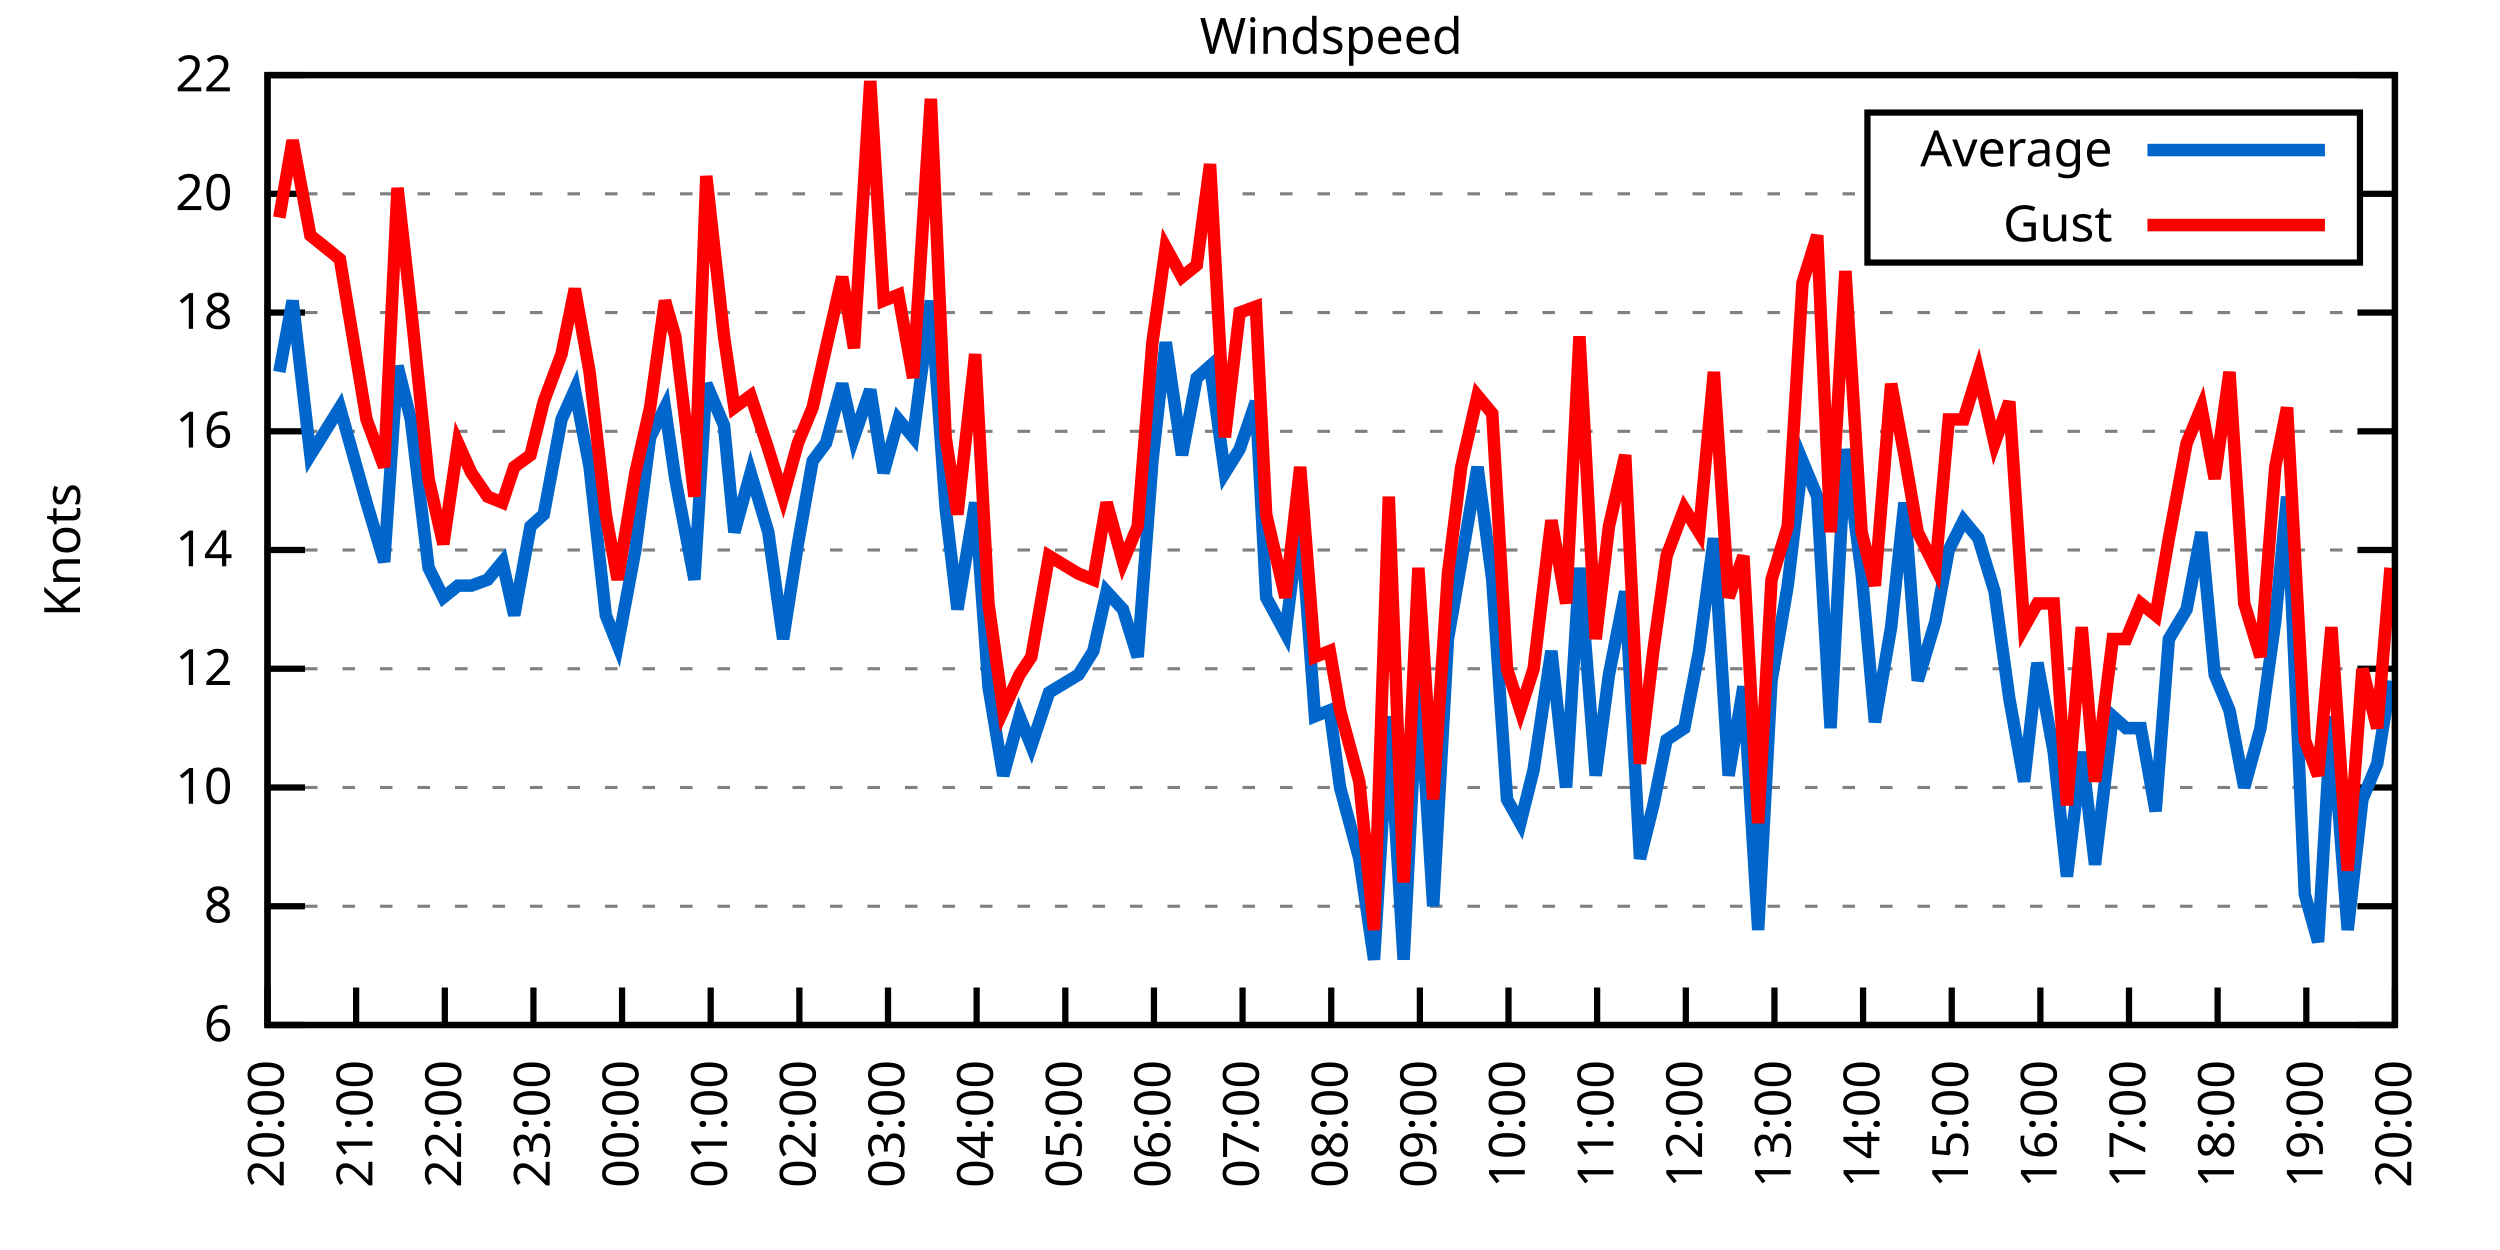
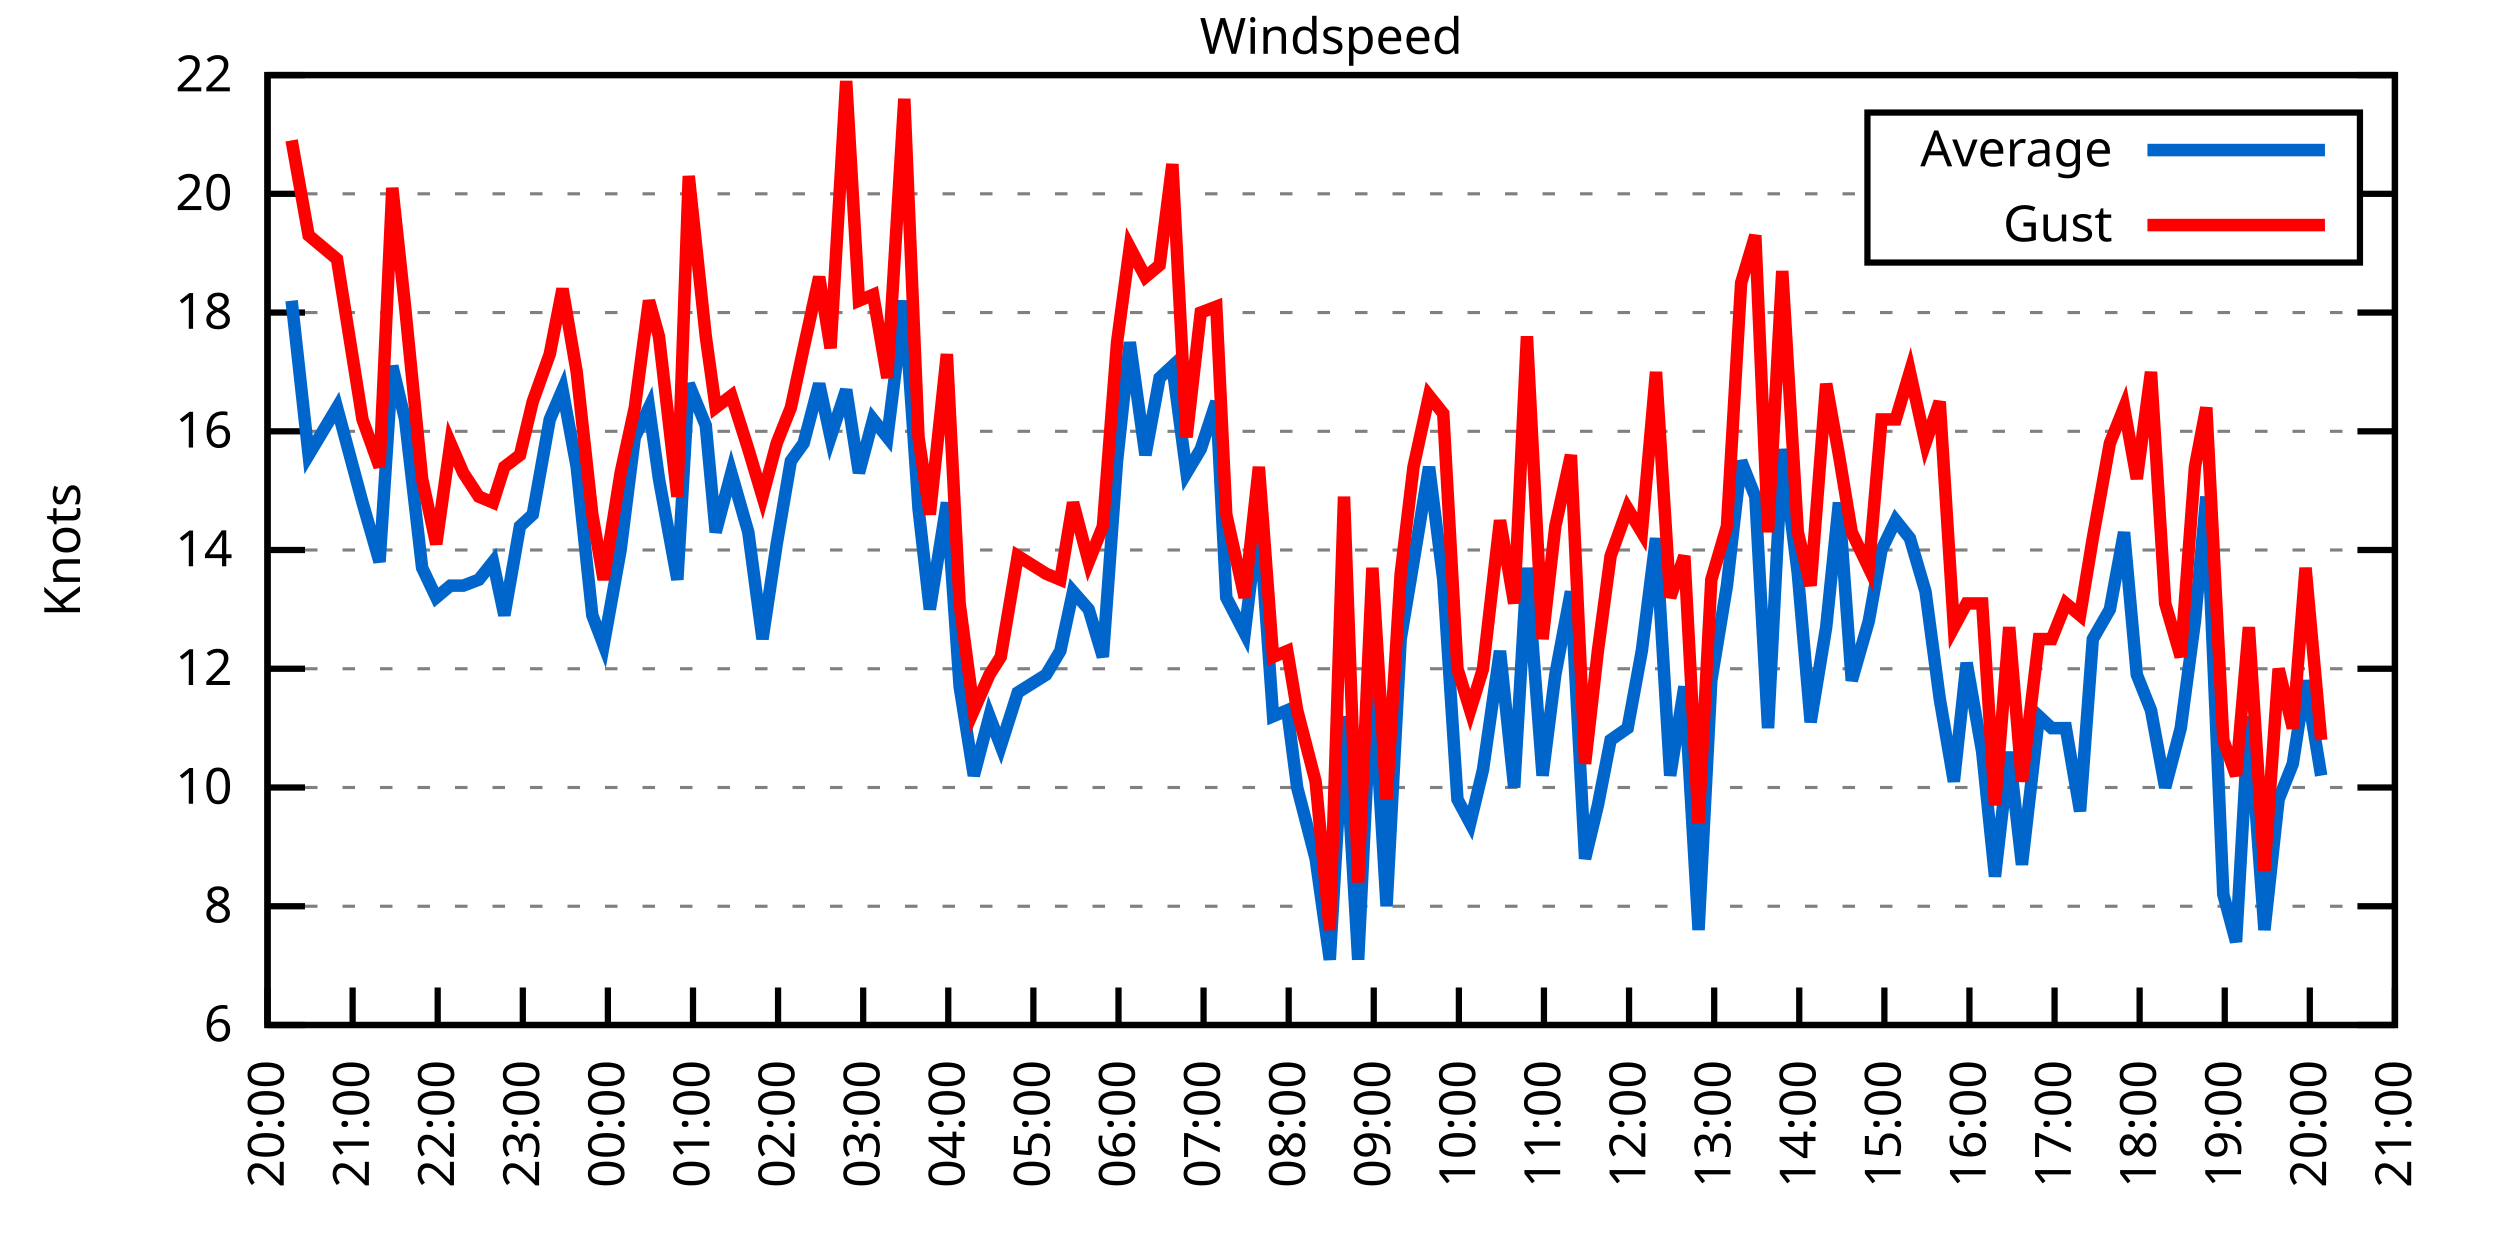
<svg xmlns="http://www.w3.org/2000/svg" xmlns:xlink="http://www.w3.org/1999/xlink" width="400" height="200" viewBox="0 0 400 200">
  <g id="gnuplot_canvas">
    <rect x="0" y="0" width="400" height="200" fill="none" />
    <defs>
      <circle id="gpDot" r="0.5" stroke-width="0.5" stroke="currentColor" />
      <path id="gpPt0" stroke-width="0.333" stroke="currentColor" d="M-1,0 h2 M0,-1 v2" />
      <path id="gpPt1" stroke-width="0.333" stroke="currentColor" d="M-1,-1 L1,1 M1,-1 L-1,1" />
      <path id="gpPt2" stroke-width="0.333" stroke="currentColor" d="M-1,0 L1,0 M0,-1 L0,1 M-1,-1 L1,1 M-1,1 L1,-1" />
      <rect id="gpPt3" stroke-width="0.333" stroke="currentColor" x="-1" y="-1" width="2" height="2" />
      <rect id="gpPt4" stroke-width="0.333" stroke="currentColor" fill="currentColor" x="-1" y="-1" width="2" height="2" />
      <circle id="gpPt5" stroke-width="0.333" stroke="currentColor" cx="0" cy="0" r="1" />
      <use xlink:href="#gpPt5" id="gpPt6" fill="currentColor" stroke="none" />
      <path id="gpPt7" stroke-width="0.333" stroke="currentColor" d="M0,-1.33 L-1.33,0.67 L1.33,0.67 z" />
      <use xlink:href="#gpPt7" id="gpPt8" fill="currentColor" stroke="none" />
      <use xlink:href="#gpPt7" id="gpPt9" stroke="currentColor" transform="rotate(180)" />
      <use xlink:href="#gpPt9" id="gpPt10" fill="currentColor" stroke="none" />
      <use xlink:href="#gpPt3" id="gpPt11" stroke="currentColor" transform="rotate(45)" />
      <use xlink:href="#gpPt11" id="gpPt12" fill="currentColor" stroke="none" />
      <path id="gpPt13" stroke-width="0.333" stroke="currentColor" d="M0,1.330 L1.265,0.411 L0.782,-1.067 L-0.782,-1.076 L-1.265,0.411 z" />
      <use xlink:href="#gpPt13" id="gpPt14" fill="currentColor" stroke="none" />
      <filter id="textbox" filterUnits="objectBoundingBox" x="0" y="0" height="1" width="1">
        <feFlood flood-color="white" flood-opacity="1" result="bgnd" />
        <feComposite in="SourceGraphic" in2="bgnd" operator="atop" />
      </filter>
      <filter id="greybox" filterUnits="objectBoundingBox" x="0" y="0" height="1" width="1">
        <feFlood flood-color="lightgrey" flood-opacity="1" result="grey" />
        <feComposite in="SourceGraphic" in2="grey" operator="atop" />
      </filter>
    </defs>
    <g fill="none" color="white" stroke="currentColor" stroke-width="1.00" stroke-linecap="butt" stroke-linejoin="miter">
</g>
    <g fill="none" color="black" stroke="currentColor" stroke-width="1.00" stroke-linecap="butt" stroke-linejoin="miter">
      <g stroke="none" shape-rendering="crispEdges">
        <polygon fill="rgb(255, 255, 255)" points="42.80,164.00 383.18,164.00 383.18,12.02 42.80,12.02 " />
      </g>
    </g>
    <g fill="none" color="black" stroke="currentColor" stroke-width="1.00" stroke-linecap="butt" stroke-linejoin="miter">
</g>
    <g fill="none" color="black" stroke="black" stroke-width="0.50" stroke-linecap="butt" stroke-linejoin="miter">
</g>
    <g fill="none" color="gray" stroke="currentColor" stroke-width="0.50" stroke-linecap="butt" stroke-linejoin="miter">
      <path stroke="gray" stroke-dasharray="2,4" class="gridline" d="M42.80,164.00 L383.19,164.00  " />
    </g>
    <g fill="none" color="gray" stroke="gray" stroke-width="1.00" stroke-linecap="butt" stroke-linejoin="miter">
</g>
    <g fill="none" color="black" stroke="currentColor" stroke-width="1.00" stroke-linecap="butt" stroke-linejoin="miter">
      <path stroke="black" d="M42.80,164.00 L48.80,164.00 M383.19,164.00 L377.19,164.00  " />
      <g transform="translate(37.20,166.60)" stroke="none" fill="black" font-family="Sans" font-size="8.00" text-anchor="end">
        <text>
          <tspan font-family="Sans"> 6</tspan>
        </text>
      </g>
    </g>
    <g fill="none" color="black" stroke="currentColor" stroke-width="1.00" stroke-linecap="butt" stroke-linejoin="miter">
</g>
    <g fill="none" color="black" stroke="black" stroke-width="0.50" stroke-linecap="butt" stroke-linejoin="miter">
</g>
    <g fill="none" color="gray" stroke="currentColor" stroke-width="0.50" stroke-linecap="butt" stroke-linejoin="miter">
      <path stroke="gray" stroke-dasharray="2,4" class="gridline" d="M42.80,145.00 L383.19,145.00  " />
    </g>
    <g fill="none" color="gray" stroke="gray" stroke-width="1.00" stroke-linecap="butt" stroke-linejoin="miter">
</g>
    <g fill="none" color="black" stroke="currentColor" stroke-width="1.00" stroke-linecap="butt" stroke-linejoin="miter">
      <path stroke="black" d="M42.80,145.00 L48.80,145.00 M383.19,145.00 L377.19,145.00  " />
      <g transform="translate(37.20,147.60)" stroke="none" fill="black" font-family="Sans" font-size="8.00" text-anchor="end">
        <text>
          <tspan font-family="Sans"> 8</tspan>
        </text>
      </g>
    </g>
    <g fill="none" color="black" stroke="currentColor" stroke-width="1.00" stroke-linecap="butt" stroke-linejoin="miter">
</g>
    <g fill="none" color="black" stroke="black" stroke-width="0.50" stroke-linecap="butt" stroke-linejoin="miter">
</g>
    <g fill="none" color="gray" stroke="currentColor" stroke-width="0.50" stroke-linecap="butt" stroke-linejoin="miter">
      <path stroke="gray" stroke-dasharray="2,4" class="gridline" d="M42.80,126.00 L383.19,126.00  " />
    </g>
    <g fill="none" color="gray" stroke="gray" stroke-width="1.00" stroke-linecap="butt" stroke-linejoin="miter">
</g>
    <g fill="none" color="black" stroke="currentColor" stroke-width="1.00" stroke-linecap="butt" stroke-linejoin="miter">
      <path stroke="black" d="M42.80,126.00 L48.80,126.00 M383.19,126.00 L377.19,126.00  " />
      <g transform="translate(37.20,128.60)" stroke="none" fill="black" font-family="Sans" font-size="8.00" text-anchor="end">
        <text>
          <tspan font-family="Sans"> 10</tspan>
        </text>
      </g>
    </g>
    <g fill="none" color="black" stroke="currentColor" stroke-width="1.00" stroke-linecap="butt" stroke-linejoin="miter">
</g>
    <g fill="none" color="black" stroke="black" stroke-width="0.50" stroke-linecap="butt" stroke-linejoin="miter">
</g>
    <g fill="none" color="gray" stroke="currentColor" stroke-width="0.50" stroke-linecap="butt" stroke-linejoin="miter">
      <path stroke="gray" stroke-dasharray="2,4" class="gridline" d="M42.80,107.00 L383.19,107.00  " />
    </g>
    <g fill="none" color="gray" stroke="gray" stroke-width="1.00" stroke-linecap="butt" stroke-linejoin="miter">
</g>
    <g fill="none" color="black" stroke="currentColor" stroke-width="1.00" stroke-linecap="butt" stroke-linejoin="miter">
      <path stroke="black" d="M42.80,107.00 L48.80,107.00 M383.19,107.00 L377.19,107.00  " />
      <g transform="translate(37.20,109.60)" stroke="none" fill="black" font-family="Sans" font-size="8.00" text-anchor="end">
        <text>
          <tspan font-family="Sans"> 12</tspan>
        </text>
      </g>
    </g>
    <g fill="none" color="black" stroke="currentColor" stroke-width="1.00" stroke-linecap="butt" stroke-linejoin="miter">
</g>
    <g fill="none" color="black" stroke="black" stroke-width="0.50" stroke-linecap="butt" stroke-linejoin="miter">
</g>
    <g fill="none" color="gray" stroke="currentColor" stroke-width="0.50" stroke-linecap="butt" stroke-linejoin="miter">
      <path stroke="gray" stroke-dasharray="2,4" class="gridline" d="M42.80,88.00 L383.19,88.00  " />
    </g>
    <g fill="none" color="gray" stroke="gray" stroke-width="1.00" stroke-linecap="butt" stroke-linejoin="miter">
</g>
    <g fill="none" color="black" stroke="currentColor" stroke-width="1.00" stroke-linecap="butt" stroke-linejoin="miter">
      <path stroke="black" d="M42.80,88.00 L48.80,88.00 M383.19,88.00 L377.19,88.00  " />
      <g transform="translate(37.20,90.60)" stroke="none" fill="black" font-family="Sans" font-size="8.00" text-anchor="end">
        <text>
          <tspan font-family="Sans"> 14</tspan>
        </text>
      </g>
    </g>
    <g fill="none" color="black" stroke="currentColor" stroke-width="1.00" stroke-linecap="butt" stroke-linejoin="miter">
</g>
    <g fill="none" color="black" stroke="black" stroke-width="0.50" stroke-linecap="butt" stroke-linejoin="miter">
</g>
    <g fill="none" color="gray" stroke="currentColor" stroke-width="0.50" stroke-linecap="butt" stroke-linejoin="miter">
      <path stroke="gray" stroke-dasharray="2,4" class="gridline" d="M42.80,69.01 L383.19,69.01  " />
    </g>
    <g fill="none" color="gray" stroke="gray" stroke-width="1.00" stroke-linecap="butt" stroke-linejoin="miter">
</g>
    <g fill="none" color="black" stroke="currentColor" stroke-width="1.00" stroke-linecap="butt" stroke-linejoin="miter">
      <path stroke="black" d="M42.80,69.01 L48.80,69.01 M383.19,69.01 L377.19,69.01  " />
      <g transform="translate(37.20,71.61)" stroke="none" fill="black" font-family="Sans" font-size="8.00" text-anchor="end">
        <text>
          <tspan font-family="Sans"> 16</tspan>
        </text>
      </g>
    </g>
    <g fill="none" color="black" stroke="currentColor" stroke-width="1.00" stroke-linecap="butt" stroke-linejoin="miter">
</g>
    <g fill="none" color="black" stroke="black" stroke-width="0.50" stroke-linecap="butt" stroke-linejoin="miter">
</g>
    <g fill="none" color="gray" stroke="currentColor" stroke-width="0.50" stroke-linecap="butt" stroke-linejoin="miter">
      <path stroke="gray" stroke-dasharray="2,4" class="gridline" d="M42.80,50.01 L383.19,50.01  " />
    </g>
    <g fill="none" color="gray" stroke="gray" stroke-width="1.00" stroke-linecap="butt" stroke-linejoin="miter">
</g>
    <g fill="none" color="black" stroke="currentColor" stroke-width="1.00" stroke-linecap="butt" stroke-linejoin="miter">
      <path stroke="black" d="M42.80,50.01 L48.80,50.01 M383.19,50.01 L377.19,50.01  " />
      <g transform="translate(37.20,52.61)" stroke="none" fill="black" font-family="Sans" font-size="8.00" text-anchor="end">
        <text>
          <tspan font-family="Sans"> 18</tspan>
        </text>
      </g>
    </g>
    <g fill="none" color="black" stroke="currentColor" stroke-width="1.00" stroke-linecap="butt" stroke-linejoin="miter">
</g>
    <g fill="none" color="black" stroke="black" stroke-width="0.50" stroke-linecap="butt" stroke-linejoin="miter">
</g>
    <g fill="none" color="gray" stroke="currentColor" stroke-width="0.50" stroke-linecap="butt" stroke-linejoin="miter">
      <path stroke="gray" stroke-dasharray="2,4" class="gridline" d="M42.80,31.01 L298.79,31.01 M377.59,31.01 L383.19,31.01  " />
    </g>
    <g fill="none" color="gray" stroke="gray" stroke-width="1.00" stroke-linecap="butt" stroke-linejoin="miter">
</g>
    <g fill="none" color="black" stroke="currentColor" stroke-width="1.00" stroke-linecap="butt" stroke-linejoin="miter">
      <path stroke="black" d="M42.80,31.01 L48.80,31.01 M383.19,31.01 L377.19,31.01  " />
      <g transform="translate(37.20,33.61)" stroke="none" fill="black" font-family="Sans" font-size="8.00" text-anchor="end">
        <text>
          <tspan font-family="Sans"> 20</tspan>
        </text>
      </g>
    </g>
    <g fill="none" color="black" stroke="currentColor" stroke-width="1.00" stroke-linecap="butt" stroke-linejoin="miter">
</g>
    <g fill="none" color="black" stroke="black" stroke-width="0.50" stroke-linecap="butt" stroke-linejoin="miter">
</g>
    <g fill="none" color="gray" stroke="currentColor" stroke-width="0.50" stroke-linecap="butt" stroke-linejoin="miter">
      <path stroke="gray" stroke-dasharray="2,4" class="gridline" d="M42.80,12.01 L383.19,12.01  " />
    </g>
    <g fill="none" color="gray" stroke="gray" stroke-width="1.00" stroke-linecap="butt" stroke-linejoin="miter">
</g>
    <g fill="none" color="black" stroke="currentColor" stroke-width="1.00" stroke-linecap="butt" stroke-linejoin="miter">
      <path stroke="black" d="M42.80,12.01 L48.80,12.01 M383.19,12.01 L377.19,12.01  " />
      <g transform="translate(37.20,14.61)" stroke="none" fill="black" font-family="Sans" font-size="8.00" text-anchor="end">
        <text>
          <tspan font-family="Sans"> 22</tspan>
        </text>
      </g>
    </g>
    <g fill="none" color="black" stroke="currentColor" stroke-width="1.00" stroke-linecap="butt" stroke-linejoin="miter">
      <path stroke="black" d="M42.80,164.00 L42.80,158.00  " />
      <g transform="translate(45.40,169.60) rotate(270.00)" stroke="none" fill="black" font-family="Sans" font-size="8.00" text-anchor="end">
        <text>
          <tspan font-family="Sans">20:00</tspan>
        </text>
      </g>
    </g>
    <g fill="none" color="black" stroke="currentColor" stroke-width="1.00" stroke-linecap="butt" stroke-linejoin="miter">
-       <path stroke="black" d="M56.98,164.00 L56.98,158.00  " />
-       <g transform="translate(59.58,169.60) rotate(270.00)" stroke="none" fill="black" font-family="Sans" font-size="8.00" text-anchor="end">
+       <path stroke="black" d="M56.42,164.00 L56.42,158.00  " />
+       <g transform="translate(59.02,169.60) rotate(270.00)" stroke="none" fill="black" font-family="Sans" font-size="8.00" text-anchor="end">
        <text>
          <tspan font-family="Sans">21:00</tspan>
        </text>
      </g>
    </g>
    <g fill="none" color="black" stroke="currentColor" stroke-width="1.00" stroke-linecap="butt" stroke-linejoin="miter">
-       <path stroke="black" d="M71.17,164.00 L71.17,158.00  " />
-       <g transform="translate(73.77,169.60) rotate(270.00)" stroke="none" fill="black" font-family="Sans" font-size="8.00" text-anchor="end">
+       <path stroke="black" d="M70.03,164.00 L70.03,158.00  " />
+       <g transform="translate(72.63,169.60) rotate(270.00)" stroke="none" fill="black" font-family="Sans" font-size="8.00" text-anchor="end">
        <text>
          <tspan font-family="Sans">22:00</tspan>
        </text>
      </g>
    </g>
    <g fill="none" color="black" stroke="currentColor" stroke-width="1.00" stroke-linecap="butt" stroke-linejoin="miter">
-       <path stroke="black" d="M85.35,164.00 L85.35,158.00  " />
-       <g transform="translate(87.95,169.60) rotate(270.00)" stroke="none" fill="black" font-family="Sans" font-size="8.00" text-anchor="end">
+       <path stroke="black" d="M83.65,164.00 L83.65,158.00  " />
+       <g transform="translate(86.25,169.60) rotate(270.00)" stroke="none" fill="black" font-family="Sans" font-size="8.00" text-anchor="end">
        <text>
          <tspan font-family="Sans">23:00</tspan>
        </text>
      </g>
    </g>
    <g fill="none" color="black" stroke="currentColor" stroke-width="1.00" stroke-linecap="butt" stroke-linejoin="miter">
-       <path stroke="black" d="M99.53,164.00 L99.53,158.00  " />
-       <g transform="translate(102.13,169.60) rotate(270.00)" stroke="none" fill="black" font-family="Sans" font-size="8.00" text-anchor="end">
+       <path stroke="black" d="M97.26,164.00 L97.26,158.00  " />
+       <g transform="translate(99.86,169.60) rotate(270.00)" stroke="none" fill="black" font-family="Sans" font-size="8.00" text-anchor="end">
        <text>
          <tspan font-family="Sans">00:00</tspan>
        </text>
      </g>
    </g>
    <g fill="none" color="black" stroke="currentColor" stroke-width="1.00" stroke-linecap="butt" stroke-linejoin="miter">
-       <path stroke="black" d="M113.71,164.00 L113.71,158.00  " />
-       <g transform="translate(116.31,169.60) rotate(270.00)" stroke="none" fill="black" font-family="Sans" font-size="8.00" text-anchor="end">
+       <path stroke="black" d="M110.88,164.00 L110.88,158.00  " />
+       <g transform="translate(113.48,169.60) rotate(270.00)" stroke="none" fill="black" font-family="Sans" font-size="8.00" text-anchor="end">
        <text>
          <tspan font-family="Sans">01:00</tspan>
        </text>
      </g>
    </g>
    <g fill="none" color="black" stroke="currentColor" stroke-width="1.00" stroke-linecap="butt" stroke-linejoin="miter">
-       <path stroke="black" d="M127.90,164.00 L127.90,158.00  " />
-       <g transform="translate(130.50,169.60) rotate(270.00)" stroke="none" fill="black" font-family="Sans" font-size="8.00" text-anchor="end">
+       <path stroke="black" d="M124.49,164.00 L124.49,158.00  " />
+       <g transform="translate(127.09,169.60) rotate(270.00)" stroke="none" fill="black" font-family="Sans" font-size="8.00" text-anchor="end">
        <text>
          <tspan font-family="Sans">02:00</tspan>
        </text>
      </g>
    </g>
    <g fill="none" color="black" stroke="currentColor" stroke-width="1.00" stroke-linecap="butt" stroke-linejoin="miter">
-       <path stroke="black" d="M142.08,164.00 L142.08,158.00  " />
-       <g transform="translate(144.68,169.60) rotate(270.00)" stroke="none" fill="black" font-family="Sans" font-size="8.00" text-anchor="end">
+       <path stroke="black" d="M138.11,164.00 L138.11,158.00  " />
+       <g transform="translate(140.71,169.60) rotate(270.00)" stroke="none" fill="black" font-family="Sans" font-size="8.00" text-anchor="end">
        <text>
          <tspan font-family="Sans">03:00</tspan>
        </text>
      </g>
    </g>
    <g fill="none" color="black" stroke="currentColor" stroke-width="1.00" stroke-linecap="butt" stroke-linejoin="miter">
-       <path stroke="black" d="M156.26,164.00 L156.26,158.00  " />
-       <g transform="translate(158.86,169.60) rotate(270.00)" stroke="none" fill="black" font-family="Sans" font-size="8.00" text-anchor="end">
+       <path stroke="black" d="M151.72,164.00 L151.72,158.00  " />
+       <g transform="translate(154.32,169.60) rotate(270.00)" stroke="none" fill="black" font-family="Sans" font-size="8.00" text-anchor="end">
        <text>
          <tspan font-family="Sans">04:00</tspan>
        </text>
      </g>
    </g>
    <g fill="none" color="black" stroke="currentColor" stroke-width="1.00" stroke-linecap="butt" stroke-linejoin="miter">
-       <path stroke="black" d="M170.45,164.00 L170.45,158.00  " />
-       <g transform="translate(173.05,169.60) rotate(270.00)" stroke="none" fill="black" font-family="Sans" font-size="8.00" text-anchor="end">
+       <path stroke="black" d="M165.34,164.00 L165.34,158.00  " />
+       <g transform="translate(167.94,169.60) rotate(270.00)" stroke="none" fill="black" font-family="Sans" font-size="8.00" text-anchor="end">
        <text>
          <tspan font-family="Sans">05:00</tspan>
        </text>
      </g>
    </g>
    <g fill="none" color="black" stroke="currentColor" stroke-width="1.00" stroke-linecap="butt" stroke-linejoin="miter">
-       <path stroke="black" d="M184.63,164.00 L184.63,158.00  " />
-       <g transform="translate(187.23,169.60) rotate(270.00)" stroke="none" fill="black" font-family="Sans" font-size="8.00" text-anchor="end">
+       <path stroke="black" d="M178.96,164.00 L178.96,158.00  " />
+       <g transform="translate(181.56,169.60) rotate(270.00)" stroke="none" fill="black" font-family="Sans" font-size="8.00" text-anchor="end">
        <text>
          <tspan font-family="Sans">06:00</tspan>
        </text>
      </g>
    </g>
    <g fill="none" color="black" stroke="currentColor" stroke-width="1.00" stroke-linecap="butt" stroke-linejoin="miter">
-       <path stroke="black" d="M198.81,164.00 L198.81,158.00  " />
-       <g transform="translate(201.41,169.60) rotate(270.00)" stroke="none" fill="black" font-family="Sans" font-size="8.00" text-anchor="end">
+       <path stroke="black" d="M192.57,164.00 L192.57,158.00  " />
+       <g transform="translate(195.17,169.60) rotate(270.00)" stroke="none" fill="black" font-family="Sans" font-size="8.00" text-anchor="end">
        <text>
          <tspan font-family="Sans">07:00</tspan>
        </text>
      </g>
    </g>
    <g fill="none" color="black" stroke="currentColor" stroke-width="1.00" stroke-linecap="butt" stroke-linejoin="miter">
-       <path stroke="black" d="M213.00,164.00 L213.00,158.00  " />
-       <g transform="translate(215.60,169.60) rotate(270.00)" stroke="none" fill="black" font-family="Sans" font-size="8.00" text-anchor="end">
+       <path stroke="black" d="M206.19,164.00 L206.19,158.00  " />
+       <g transform="translate(208.79,169.60) rotate(270.00)" stroke="none" fill="black" font-family="Sans" font-size="8.00" text-anchor="end">
        <text>
          <tspan font-family="Sans">08:00</tspan>
        </text>
      </g>
    </g>
    <g fill="none" color="black" stroke="currentColor" stroke-width="1.00" stroke-linecap="butt" stroke-linejoin="miter">
-       <path stroke="black" d="M227.18,164.00 L227.18,158.00  " />
-       <g transform="translate(229.78,169.60) rotate(270.00)" stroke="none" fill="black" font-family="Sans" font-size="8.00" text-anchor="end">
+       <path stroke="black" d="M219.80,164.00 L219.80,158.00  " />
+       <g transform="translate(222.40,169.60) rotate(270.00)" stroke="none" fill="black" font-family="Sans" font-size="8.00" text-anchor="end">
        <text>
          <tspan font-family="Sans">09:00</tspan>
        </text>
      </g>
    </g>
    <g fill="none" color="black" stroke="currentColor" stroke-width="1.00" stroke-linecap="butt" stroke-linejoin="miter">
-       <path stroke="black" d="M241.36,164.00 L241.36,158.00  " />
-       <g transform="translate(243.96,169.60) rotate(270.00)" stroke="none" fill="black" font-family="Sans" font-size="8.00" text-anchor="end">
+       <path stroke="black" d="M233.42,164.00 L233.42,158.00  " />
+       <g transform="translate(236.02,169.60) rotate(270.00)" stroke="none" fill="black" font-family="Sans" font-size="8.00" text-anchor="end">
        <text>
          <tspan font-family="Sans">10:00</tspan>
        </text>
      </g>
    </g>
    <g fill="none" color="black" stroke="currentColor" stroke-width="1.00" stroke-linecap="butt" stroke-linejoin="miter">
-       <path stroke="black" d="M255.54,164.00 L255.54,158.00  " />
-       <g transform="translate(258.14,169.60) rotate(270.00)" stroke="none" fill="black" font-family="Sans" font-size="8.00" text-anchor="end">
+       <path stroke="black" d="M247.03,164.00 L247.03,158.00  " />
+       <g transform="translate(249.63,169.60) rotate(270.00)" stroke="none" fill="black" font-family="Sans" font-size="8.00" text-anchor="end">
        <text>
          <tspan font-family="Sans">11:00</tspan>
        </text>
      </g>
    </g>
    <g fill="none" color="black" stroke="currentColor" stroke-width="1.00" stroke-linecap="butt" stroke-linejoin="miter">
-       <path stroke="black" d="M269.73,164.00 L269.73,158.00  " />
-       <g transform="translate(272.33,169.60) rotate(270.00)" stroke="none" fill="black" font-family="Sans" font-size="8.00" text-anchor="end">
+       <path stroke="black" d="M260.65,164.00 L260.65,158.00  " />
+       <g transform="translate(263.25,169.60) rotate(270.00)" stroke="none" fill="black" font-family="Sans" font-size="8.00" text-anchor="end">
        <text>
          <tspan font-family="Sans">12:00</tspan>
        </text>
      </g>
    </g>
    <g fill="none" color="black" stroke="currentColor" stroke-width="1.00" stroke-linecap="butt" stroke-linejoin="miter">
-       <path stroke="black" d="M283.91,164.00 L283.91,158.00  " />
-       <g transform="translate(286.51,169.60) rotate(270.00)" stroke="none" fill="black" font-family="Sans" font-size="8.00" text-anchor="end">
+       <path stroke="black" d="M274.27,164.00 L274.27,158.00  " />
+       <g transform="translate(276.87,169.60) rotate(270.00)" stroke="none" fill="black" font-family="Sans" font-size="8.00" text-anchor="end">
        <text>
          <tspan font-family="Sans">13:00</tspan>
        </text>
      </g>
    </g>
    <g fill="none" color="black" stroke="currentColor" stroke-width="1.00" stroke-linecap="butt" stroke-linejoin="miter">
-       <path stroke="black" d="M298.09,164.00 L298.09,158.00  " />
-       <g transform="translate(300.69,169.60) rotate(270.00)" stroke="none" fill="black" font-family="Sans" font-size="8.00" text-anchor="end">
+       <path stroke="black" d="M287.88,164.00 L287.88,158.00  " />
+       <g transform="translate(290.48,169.60) rotate(270.00)" stroke="none" fill="black" font-family="Sans" font-size="8.00" text-anchor="end">
        <text>
          <tspan font-family="Sans">14:00</tspan>
        </text>
      </g>
    </g>
    <g fill="none" color="black" stroke="currentColor" stroke-width="1.00" stroke-linecap="butt" stroke-linejoin="miter">
-       <path stroke="black" d="M312.28,164.00 L312.28,158.00  " />
-       <g transform="translate(314.88,169.60) rotate(270.00)" stroke="none" fill="black" font-family="Sans" font-size="8.00" text-anchor="end">
+       <path stroke="black" d="M301.50,164.00 L301.50,158.00  " />
+       <g transform="translate(304.10,169.60) rotate(270.00)" stroke="none" fill="black" font-family="Sans" font-size="8.00" text-anchor="end">
        <text>
          <tspan font-family="Sans">15:00</tspan>
        </text>
      </g>
    </g>
    <g fill="none" color="black" stroke="currentColor" stroke-width="1.00" stroke-linecap="butt" stroke-linejoin="miter">
-       <path stroke="black" d="M326.46,164.00 L326.46,158.00  " />
-       <g transform="translate(329.06,169.60) rotate(270.00)" stroke="none" fill="black" font-family="Sans" font-size="8.00" text-anchor="end">
+       <path stroke="black" d="M315.11,164.00 L315.11,158.00  " />
+       <g transform="translate(317.71,169.60) rotate(270.00)" stroke="none" fill="black" font-family="Sans" font-size="8.00" text-anchor="end">
        <text>
          <tspan font-family="Sans">16:00</tspan>
        </text>
      </g>
    </g>
    <g fill="none" color="black" stroke="currentColor" stroke-width="1.00" stroke-linecap="butt" stroke-linejoin="miter">
-       <path stroke="black" d="M340.64,164.00 L340.64,158.00  " />
-       <g transform="translate(343.24,169.60) rotate(270.00)" stroke="none" fill="black" font-family="Sans" font-size="8.00" text-anchor="end">
+       <path stroke="black" d="M328.73,164.00 L328.73,158.00  " />
+       <g transform="translate(331.33,169.60) rotate(270.00)" stroke="none" fill="black" font-family="Sans" font-size="8.00" text-anchor="end">
        <text>
          <tspan font-family="Sans">17:00</tspan>
        </text>
      </g>
    </g>
    <g fill="none" color="black" stroke="currentColor" stroke-width="1.00" stroke-linecap="butt" stroke-linejoin="miter">
-       <path stroke="black" d="M354.82,164.00 L354.82,158.00  " />
-       <g transform="translate(357.42,169.60) rotate(270.00)" stroke="none" fill="black" font-family="Sans" font-size="8.00" text-anchor="end">
+       <path stroke="black" d="M342.34,164.00 L342.34,158.00  " />
+       <g transform="translate(344.94,169.60) rotate(270.00)" stroke="none" fill="black" font-family="Sans" font-size="8.00" text-anchor="end">
        <text>
          <tspan font-family="Sans">18:00</tspan>
        </text>
      </g>
    </g>
    <g fill="none" color="black" stroke="currentColor" stroke-width="1.00" stroke-linecap="butt" stroke-linejoin="miter">
-       <path stroke="black" d="M369.01,164.00 L369.01,158.00  " />
-       <g transform="translate(371.61,169.60) rotate(270.00)" stroke="none" fill="black" font-family="Sans" font-size="8.00" text-anchor="end">
+       <path stroke="black" d="M355.96,164.00 L355.96,158.00  " />
+       <g transform="translate(358.56,169.60) rotate(270.00)" stroke="none" fill="black" font-family="Sans" font-size="8.00" text-anchor="end">
        <text>
          <tspan font-family="Sans">19:00</tspan>
+         </text>
+       </g>
+     </g>
+     <g fill="none" color="black" stroke="currentColor" stroke-width="1.00" stroke-linecap="butt" stroke-linejoin="miter">
+       <path stroke="black" d="M369.57,164.00 L369.57,158.00  " />
+       <g transform="translate(372.17,169.60) rotate(270.00)" stroke="none" fill="black" font-family="Sans" font-size="8.00" text-anchor="end">
+         <text>
+           <tspan font-family="Sans">20:00</tspan>
        </text>
      </g>
    </g>
    <g fill="none" color="black" stroke="currentColor" stroke-width="1.00" stroke-linecap="butt" stroke-linejoin="miter">
      <path stroke="black" d="M383.19,164.00 L383.19,158.00  " />
      <g transform="translate(385.79,169.60) rotate(270.00)" stroke="none" fill="black" font-family="Sans" font-size="8.00" text-anchor="end">
        <text>
-           <tspan font-family="Sans">20:00</tspan>
+           <tspan font-family="Sans">21:00</tspan>
        </text>
      </g>
    </g>
    <g fill="none" color="black" stroke="currentColor" stroke-width="1.00" stroke-linecap="butt" stroke-linejoin="miter">
</g>
    <g fill="none" color="black" stroke="currentColor" stroke-width="1.00" stroke-linecap="butt" stroke-linejoin="miter">
      <path stroke="black" d="M42.80,12.01 L42.80,164.00 L383.19,164.00 L383.19,12.01 L42.80,12.01 Z  " />
    </g>
    <g fill="none" color="black" stroke="currentColor" stroke-width="1.00" stroke-linecap="butt" stroke-linejoin="miter">
</g>
    <g fill="none" color="black" stroke="currentColor" stroke-width="1.00" stroke-linecap="butt" stroke-linejoin="miter">
      <path stroke="black" d="M298.79,42.01 L298.79,18.01 L377.59,18.01 L377.59,42.01 L298.79,42.01 Z  " />
    </g>
    <g id="Windspeed_plot_1">
      <g fill="none" color="white" stroke="black" stroke-width="2.00" stroke-linecap="butt" stroke-linejoin="miter">
</g>
      <g fill="none" color="black" stroke="currentColor" stroke-width="2.00" stroke-linecap="butt" stroke-linejoin="miter">
        <g transform="translate(337.99,26.61)" stroke="none" fill="black" font-family="Sans" font-size="8.00" text-anchor="end">
          <text>
            <tspan font-family="Sans">Average</tspan>
          </text>
        </g>
      </g>
      <g fill="none" color="black" stroke="currentColor" stroke-width="2.00" stroke-linecap="butt" stroke-linejoin="miter">
-         <path stroke="rgb(  0, 102, 204)" d="M343.59,24.01 L371.99,24.01 M44.69,59.51 L46.82,48.11 L49.66,72.81 L54.38,65.21 L58.64,80.41 L61.47,89.90   L63.60,58.56 L65.73,67.11 L68.57,90.85 L70.93,95.60 L73.29,93.70 L75.42,93.70 L78.02,92.75 L80.38,89.90   L82.28,98.45 L84.88,84.21 L87.00,82.31 L89.84,67.11 L91.97,62.36 L94.33,74.71 L96.93,98.45 L98.82,103.20   L101.66,88.00 L104.02,69.96 L106.39,65.21 L108.04,76.61 L111.11,92.75 L113.01,61.41 L115.84,68.06 L117.50,85.16   L120.10,75.66 L122.93,85.16 L125.30,102.25 L127.66,87.06 L130.02,73.76 L132.15,70.91 L134.75,61.41 L136.64,69.96   L139.24,62.36 L141.37,75.66 L143.74,67.11 L146.10,69.96 L148.94,48.11 L151.30,81.36 L153.19,97.50 L156.03,80.41   L158.15,109.85 L160.52,124.10 L163.12,114.60 L165.01,119.35 L167.85,110.80 L172.57,107.95 L174.94,104.15 L177.06,94.65   L179.67,97.50 L182.03,105.10 L184.39,73.76 L186.52,54.76 L189.12,72.81 L191.48,60.46 L193.61,58.56 L195.98,75.66   L198.34,71.86 L200.94,64.26 L202.59,95.60 L205.67,101.30 L208.03,82.31 L210.39,114.60 L212.76,113.65 L214.41,126.00   L217.49,137.40 L219.85,153.55 L222.21,114.60 L224.58,153.55 L226.94,107.00 L229.31,145.00 L231.67,102.25 L233.80,89.90   L236.40,74.71 L238.76,92.75 L241.12,127.90 L243.25,131.70 L245.38,123.15 L248.22,104.15 L250.58,126.00 L252.71,90.85   L255.31,124.10 L257.43,107.95 L260.04,94.65 L262.40,137.40 L264.53,128.85 L266.65,118.40 L269.49,116.50 L271.85,104.15   L274.22,86.11 L276.58,124.10 L278.95,109.85 L281.31,148.80 L283.44,108.90 L286.04,93.70 L288.40,73.76 L290.76,79.46   L292.89,116.50 L295.26,71.86 L297.86,91.80 L299.98,115.55 L302.58,100.35 L304.71,80.41 L306.84,108.90 L309.68,99.40   L311.80,88.00 L314.17,83.26 L316.53,86.11 L319.13,94.65 L321.49,111.75 L323.86,125.05 L325.99,106.05 L328.59,120.30   L330.71,140.25 L333.08,120.30 L335.20,138.35 L338.04,114.60 L340.17,116.50 L342.53,116.50 L344.90,129.80 L347.02,102.25   L349.86,97.50 L352.22,85.16 L354.35,107.95 L356.72,113.65 L359.08,126.00 L361.68,116.50 L364.04,99.40 L365.93,79.46   L368.77,143.10 L370.90,150.70 L373.03,114.60 L375.63,148.80 L377.99,127.90 L380.35,122.20 L382.48,108.90  " />
+         <path stroke="rgb(  0, 102, 204)" d="M343.59,24.01 L371.99,24.01 M46.66,48.11 L49.38,72.81 L53.92,65.21 L58.00,80.41 L60.73,89.90 L62.77,58.56   L64.81,67.11 L67.54,90.85 L69.80,95.60 L72.07,93.70 L74.12,93.70 L76.61,92.75 L78.88,89.90 L80.70,98.45   L83.19,84.21 L85.24,82.31 L87.96,67.11 L90.00,62.36 L92.27,74.71 L94.77,98.45 L96.58,103.20 L99.30,88.00   L101.57,69.96 L103.84,65.21 L105.43,76.61 L108.38,92.75 L110.20,61.41 L112.92,68.06 L114.51,85.16 L117.01,75.66   L119.73,85.16 L122.00,102.25 L124.27,87.06 L126.54,73.76 L128.58,70.91 L131.07,61.41 L132.89,69.96 L135.39,62.36   L137.43,75.66 L139.70,67.11 L141.97,69.96 L144.69,48.11 L146.96,81.36 L148.77,97.50 L151.50,80.41 L153.54,109.85   L155.81,124.10 L158.31,114.60 L160.12,119.35 L162.84,110.80 L167.38,107.95 L169.65,104.15 L171.69,94.65 L174.19,97.50   L176.46,105.10 L178.73,73.76 L180.77,54.76 L183.27,72.81 L185.54,60.46 L187.58,58.56 L189.85,75.66 L192.12,71.86   L194.61,64.26 L196.20,95.60 L199.15,101.30 L201.42,82.31 L203.69,114.60 L205.96,113.65 L207.55,126.00 L210.50,137.40   L212.77,153.55 L215.04,114.60 L217.31,153.55 L219.58,107.00 L221.85,145.00 L224.11,102.25 L226.16,89.90 L228.65,74.71   L230.92,92.75 L233.19,127.90 L235.23,131.70 L237.28,123.15 L240.00,104.15 L242.27,126.00 L244.31,90.85 L246.81,124.10   L248.85,107.95 L251.35,94.65 L253.61,137.40 L255.66,128.85 L257.70,118.40 L260.42,116.50 L262.69,104.15 L264.96,86.11   L267.23,124.10 L269.50,109.85 L271.77,148.80 L273.81,108.90 L276.31,93.70 L278.58,73.76 L280.85,79.46 L282.89,116.50   L285.16,71.86 L287.65,91.80 L289.70,115.55 L292.19,100.35 L294.23,80.41 L296.28,108.90 L299.00,99.40 L301.04,88.00   L303.31,83.26 L305.58,86.11 L308.08,94.65 L310.35,111.75 L312.62,125.05 L314.66,106.05 L317.15,120.30 L319.20,140.25   L321.47,120.30 L323.51,138.35 L326.23,114.60 L328.27,116.50 L330.54,116.50 L332.81,129.80 L334.85,102.25 L337.58,97.50   L339.85,85.16 L341.89,107.95 L344.16,113.65 L346.43,126.00 L348.92,116.50 L351.19,99.40 L353.01,79.46 L355.73,143.10   L357.77,150.70 L359.82,114.60 L362.31,148.80 L364.58,127.90 L366.85,122.20 L368.89,108.90 L371.39,124.10  " />
      </g>
    </g>
    <g id="Windspeed_plot_2">
      <g fill="none" color="black" stroke="currentColor" stroke-width="2.00" stroke-linecap="butt" stroke-linejoin="miter">
        <g transform="translate(337.99,38.61)" stroke="none" fill="black" font-family="Sans" font-size="8.00" text-anchor="end">
          <text>
            <tspan font-family="Sans">Gust</tspan>
          </text>
        </g>
      </g>
      <g fill="none" color="black" stroke="currentColor" stroke-width="2.00" stroke-linecap="butt" stroke-linejoin="miter">
-         <path stroke="rgb(255,   0,   0)" d="M343.59,36.01 L371.99,36.01 M44.69,34.81 L46.82,22.46 L49.66,37.66 L54.38,41.46 L58.64,67.11 L61.47,74.71   L63.60,30.06 L65.73,49.06 L68.57,76.61 L70.93,87.06 L73.29,70.91 L75.42,75.66 L78.02,79.46 L80.38,80.41   L82.28,74.71 L84.88,72.81 L87.00,64.26 L89.84,56.66 L91.97,46.21 L94.33,59.51 L96.93,82.31 L98.82,92.75   L101.66,75.66 L104.02,65.21 L106.39,48.11 L108.04,53.81 L111.11,79.46 L113.01,28.16 L115.84,53.81 L117.50,65.21   L120.10,63.31 L122.93,71.86 L125.30,79.46 L127.66,70.91 L130.02,65.21 L132.15,55.71 L134.75,44.31 L136.64,55.71   L139.24,12.96 L141.37,48.11 L143.74,47.16 L146.10,60.46 L148.94,15.81 L151.30,69.96 L153.19,82.31 L156.03,56.66   L158.15,96.55 L160.52,113.65 L163.12,107.95 L165.01,105.10 L167.85,88.95 L172.57,91.80 L174.94,92.75 L177.06,80.41   L179.67,89.90 L182.03,84.21 L184.39,54.76 L186.52,39.56 L189.12,44.31 L191.48,42.41 L193.61,26.26 L195.98,69.96   L198.34,50.01 L200.94,49.06 L202.59,82.31 L205.67,95.60 L208.03,74.71 L210.39,105.10 L212.76,104.15 L214.41,113.65   L217.49,125.05 L219.85,148.80 L222.21,79.46 L224.58,141.20 L226.94,90.85 L229.31,127.90 L231.67,91.80 L233.80,74.71   L236.40,63.31 L238.76,66.16 L241.12,107.00 L243.25,113.65 L245.38,107.00 L248.22,83.26 L250.58,96.55 L252.71,53.81   L255.31,102.25 L257.43,84.21 L260.04,72.81 L262.40,122.20 L264.53,104.15 L266.65,88.95 L269.49,81.36 L271.85,85.16   L274.22,59.51 L276.58,95.60 L278.95,88.95 L281.31,131.70 L283.44,92.75 L286.04,84.21 L288.40,45.26 L290.76,37.66   L292.89,85.16 L295.26,43.36 L297.86,85.16 L299.98,93.70 L302.58,61.41 L304.71,72.81 L306.84,85.16 L309.68,90.85   L311.80,67.11 L314.17,67.11 L316.53,59.51 L319.13,70.91 L321.49,64.26 L323.86,100.35 L325.99,96.55 L328.59,96.55   L330.71,128.85 L333.08,100.35 L335.20,125.05 L338.04,102.25 L340.17,102.25 L342.53,96.55 L344.90,98.45 L347.02,86.11   L349.86,70.91 L352.22,65.21 L354.35,76.61 L356.72,59.51 L359.08,96.55 L361.68,105.10 L364.04,74.71 L365.93,65.21   L368.77,118.40 L370.90,124.10 L373.03,100.35 L375.63,139.30 L377.99,107.00 L380.35,116.50 L382.48,90.85  " />
+         <path stroke="rgb(255,   0,   0)" d="M343.59,36.01 L371.99,36.01 M46.66,22.46 L49.38,37.66 L53.92,41.46 L58.00,67.11 L60.73,74.71 L62.77,30.06   L64.81,49.06 L67.54,76.61 L69.80,87.06 L72.07,70.91 L74.12,75.66 L76.61,79.46 L78.88,80.41 L80.70,74.71   L83.19,72.81 L85.24,64.26 L87.96,56.66 L90.00,46.21 L92.27,59.51 L94.77,82.31 L96.58,92.75 L99.30,75.66   L101.57,65.21 L103.84,48.11 L105.43,53.81 L108.38,79.46 L110.20,28.16 L112.92,53.81 L114.51,65.21 L117.01,63.31   L119.73,71.86 L122.00,79.46 L124.27,70.91 L126.54,65.21 L128.58,55.71 L131.07,44.31 L132.89,55.71 L135.39,12.96   L137.43,48.11 L139.70,47.16 L141.97,60.46 L144.69,15.81 L146.96,69.96 L148.77,82.31 L151.50,56.66 L153.54,96.55   L155.81,113.65 L158.31,107.95 L160.12,105.10 L162.84,88.95 L167.38,91.80 L169.65,92.75 L171.69,80.41 L174.19,89.90   L176.46,84.21 L178.73,54.76 L180.77,39.56 L183.27,44.31 L185.54,42.41 L187.58,26.26 L189.85,69.96 L192.12,50.01   L194.61,49.06 L196.20,82.31 L199.15,95.60 L201.42,74.71 L203.69,105.10 L205.96,104.15 L207.55,113.65 L210.50,125.05   L212.77,148.80 L215.04,79.46 L217.31,141.20 L219.58,90.85 L221.85,127.90 L224.11,91.80 L226.16,74.71 L228.65,63.31   L230.92,66.16 L233.19,107.00 L235.23,113.65 L237.28,107.00 L240.00,83.26 L242.27,96.55 L244.31,53.81 L246.81,102.25   L248.85,84.21 L251.35,72.81 L253.61,122.20 L255.66,104.15 L257.70,88.95 L260.42,81.36 L262.69,85.16 L264.96,59.51   L267.23,95.60 L269.50,88.95 L271.77,131.70 L273.81,92.75 L276.31,84.21 L278.58,45.26 L280.85,37.66 L282.89,85.16   L285.16,43.36 L287.65,85.16 L289.70,93.70 L292.19,61.41 L294.23,72.81 L296.28,85.16 L299.00,90.85 L301.04,67.11   L303.31,67.11 L305.58,59.51 L308.08,70.91 L310.35,64.26 L312.62,100.35 L314.66,96.55 L317.15,96.55 L319.20,128.85   L321.47,100.35 L323.51,125.05 L326.23,102.25 L328.27,102.25 L330.54,96.55 L332.81,98.45 L334.85,86.11 L337.58,70.91   L339.85,65.21 L341.89,76.61 L344.16,59.51 L346.43,96.55 L348.92,105.10 L351.19,74.71 L353.01,65.21 L355.73,118.40   L357.77,124.10 L359.82,100.35 L362.31,139.30 L364.58,107.00 L366.85,116.50 L368.89,90.85 L371.39,118.40  " />
      </g>
    </g>
    <g fill="none" color="black" stroke="currentColor" stroke-width="2.00" stroke-linecap="butt" stroke-linejoin="miter">
</g>
    <g fill="none" color="black" stroke="black" stroke-width="1.00" stroke-linecap="butt" stroke-linejoin="miter">
</g>
    <g fill="none" color="black" stroke="currentColor" stroke-width="1.00" stroke-linecap="butt" stroke-linejoin="miter">
      <path stroke="black" d="M42.80,12.01 L42.80,164.00 L383.19,164.00 L383.19,12.01 L42.80,12.01 Z  " />
      <g transform="translate(12.80,88.01) rotate(270.00)" stroke="none" fill="black" font-family="Sans" font-size="8.00" text-anchor="middle">
        <text>
          <tspan font-family="Sans">Knots</tspan>
        </text>
      </g>
    </g>
    <g fill="none" color="black" stroke="currentColor" stroke-width="1.00" stroke-linecap="butt" stroke-linejoin="miter">
</g>
    <g fill="none" color="black" stroke="currentColor" stroke-width="1.00" stroke-linecap="butt" stroke-linejoin="miter">
      <g transform="translate(212.99,8.61)" stroke="none" fill="black" font-family="Sans" font-size="8.00" text-anchor="middle">
        <text>
          <tspan font-family="Sans">Windspeed</tspan>
        </text>
      </g>
    </g>
    <g fill="none" color="black" stroke="currentColor" stroke-width="1.00" stroke-linecap="butt" stroke-linejoin="miter">
</g>
  </g>
</svg>
